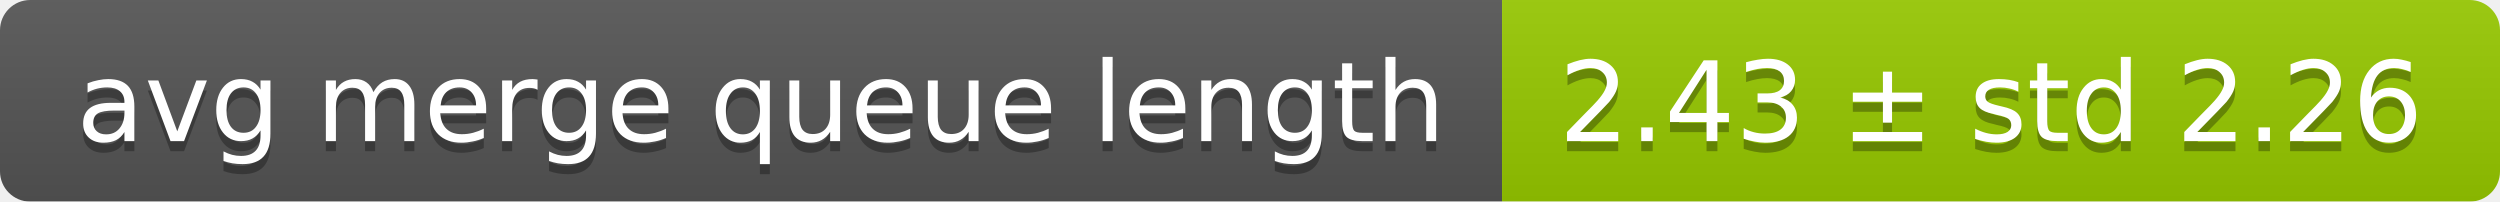
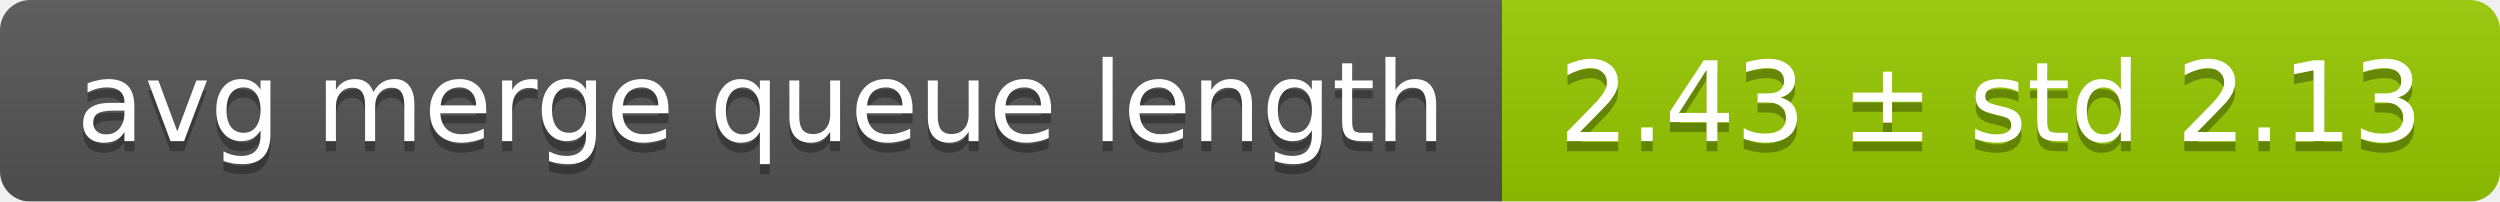
<svg xmlns="http://www.w3.org/2000/svg" width="248" height="20">
  <linearGradient id="smooth" x2="0" y2="100%">
    <stop offset="0" stop-color="#bbb" stop-opacity=".1" />
    <stop offset="1" stop-opacity=".1" />
  </linearGradient>
  <mask id="round">
    <rect width="248" height="20" rx="3" fill="#fff" />
  </mask>
  <g mask="url(#round)">
    <rect width="149" height="20" fill="#555" />
    <rect x="149" width="99" height="20" fill="#97ca00" />
    <rect width="248" height="20" fill="url(#smooth)" />
  </g>
  <g fill="#fff" text-anchor="middle" font-family="DejaVu Sans,Verdana,Geneva,sans-serif" font-size="11">
    <text x="75.5" y="15" fill="#010101" fill-opacity=".3">avg merge queue length</text>
    <text x="75.5" y="14">avg merge queue length</text>
-     <text x="197.5" y="15" fill="#010101" fill-opacity=".3">2.43 ± std 2.26</text>
-     <text x="197.5" y="14">2.43 ± std 2.26</text>
+     <text x="197.5" y="15" fill="#010101" fill-opacity=".3">2.43 ± std 2.13</text>
+     <text x="197.5" y="14">2.43 ± std 2.13</text>
  </g>
</svg>
